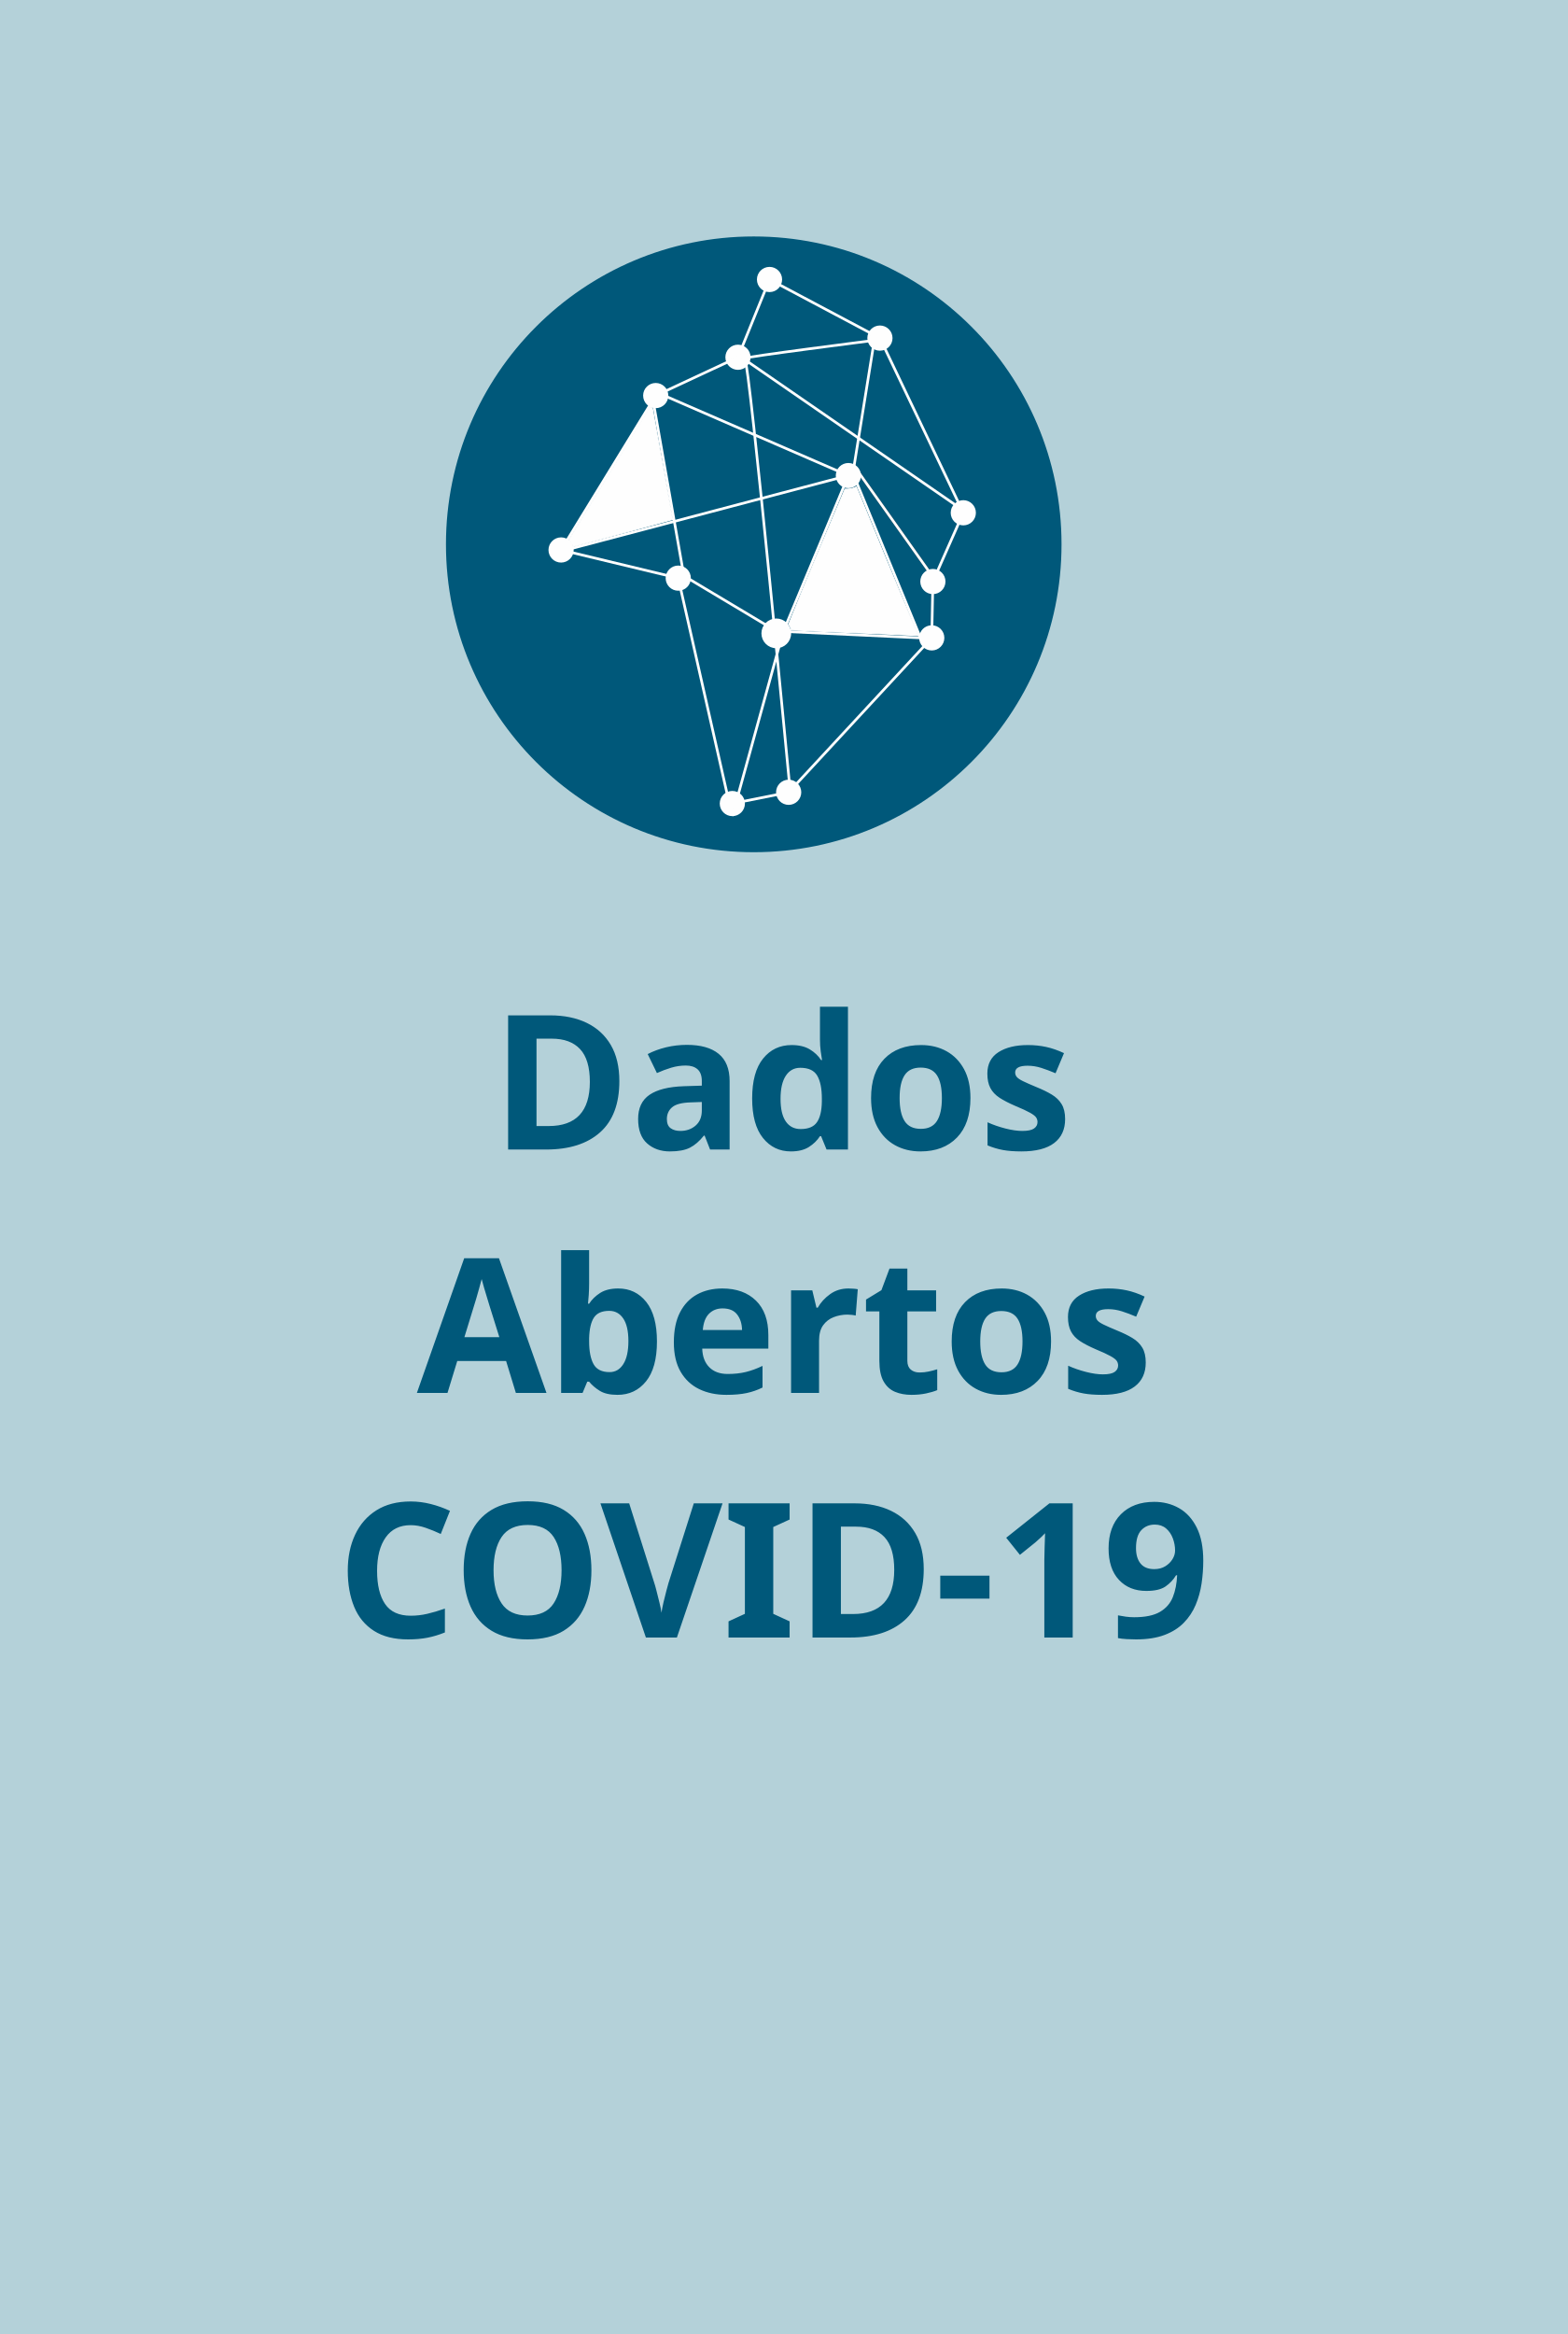
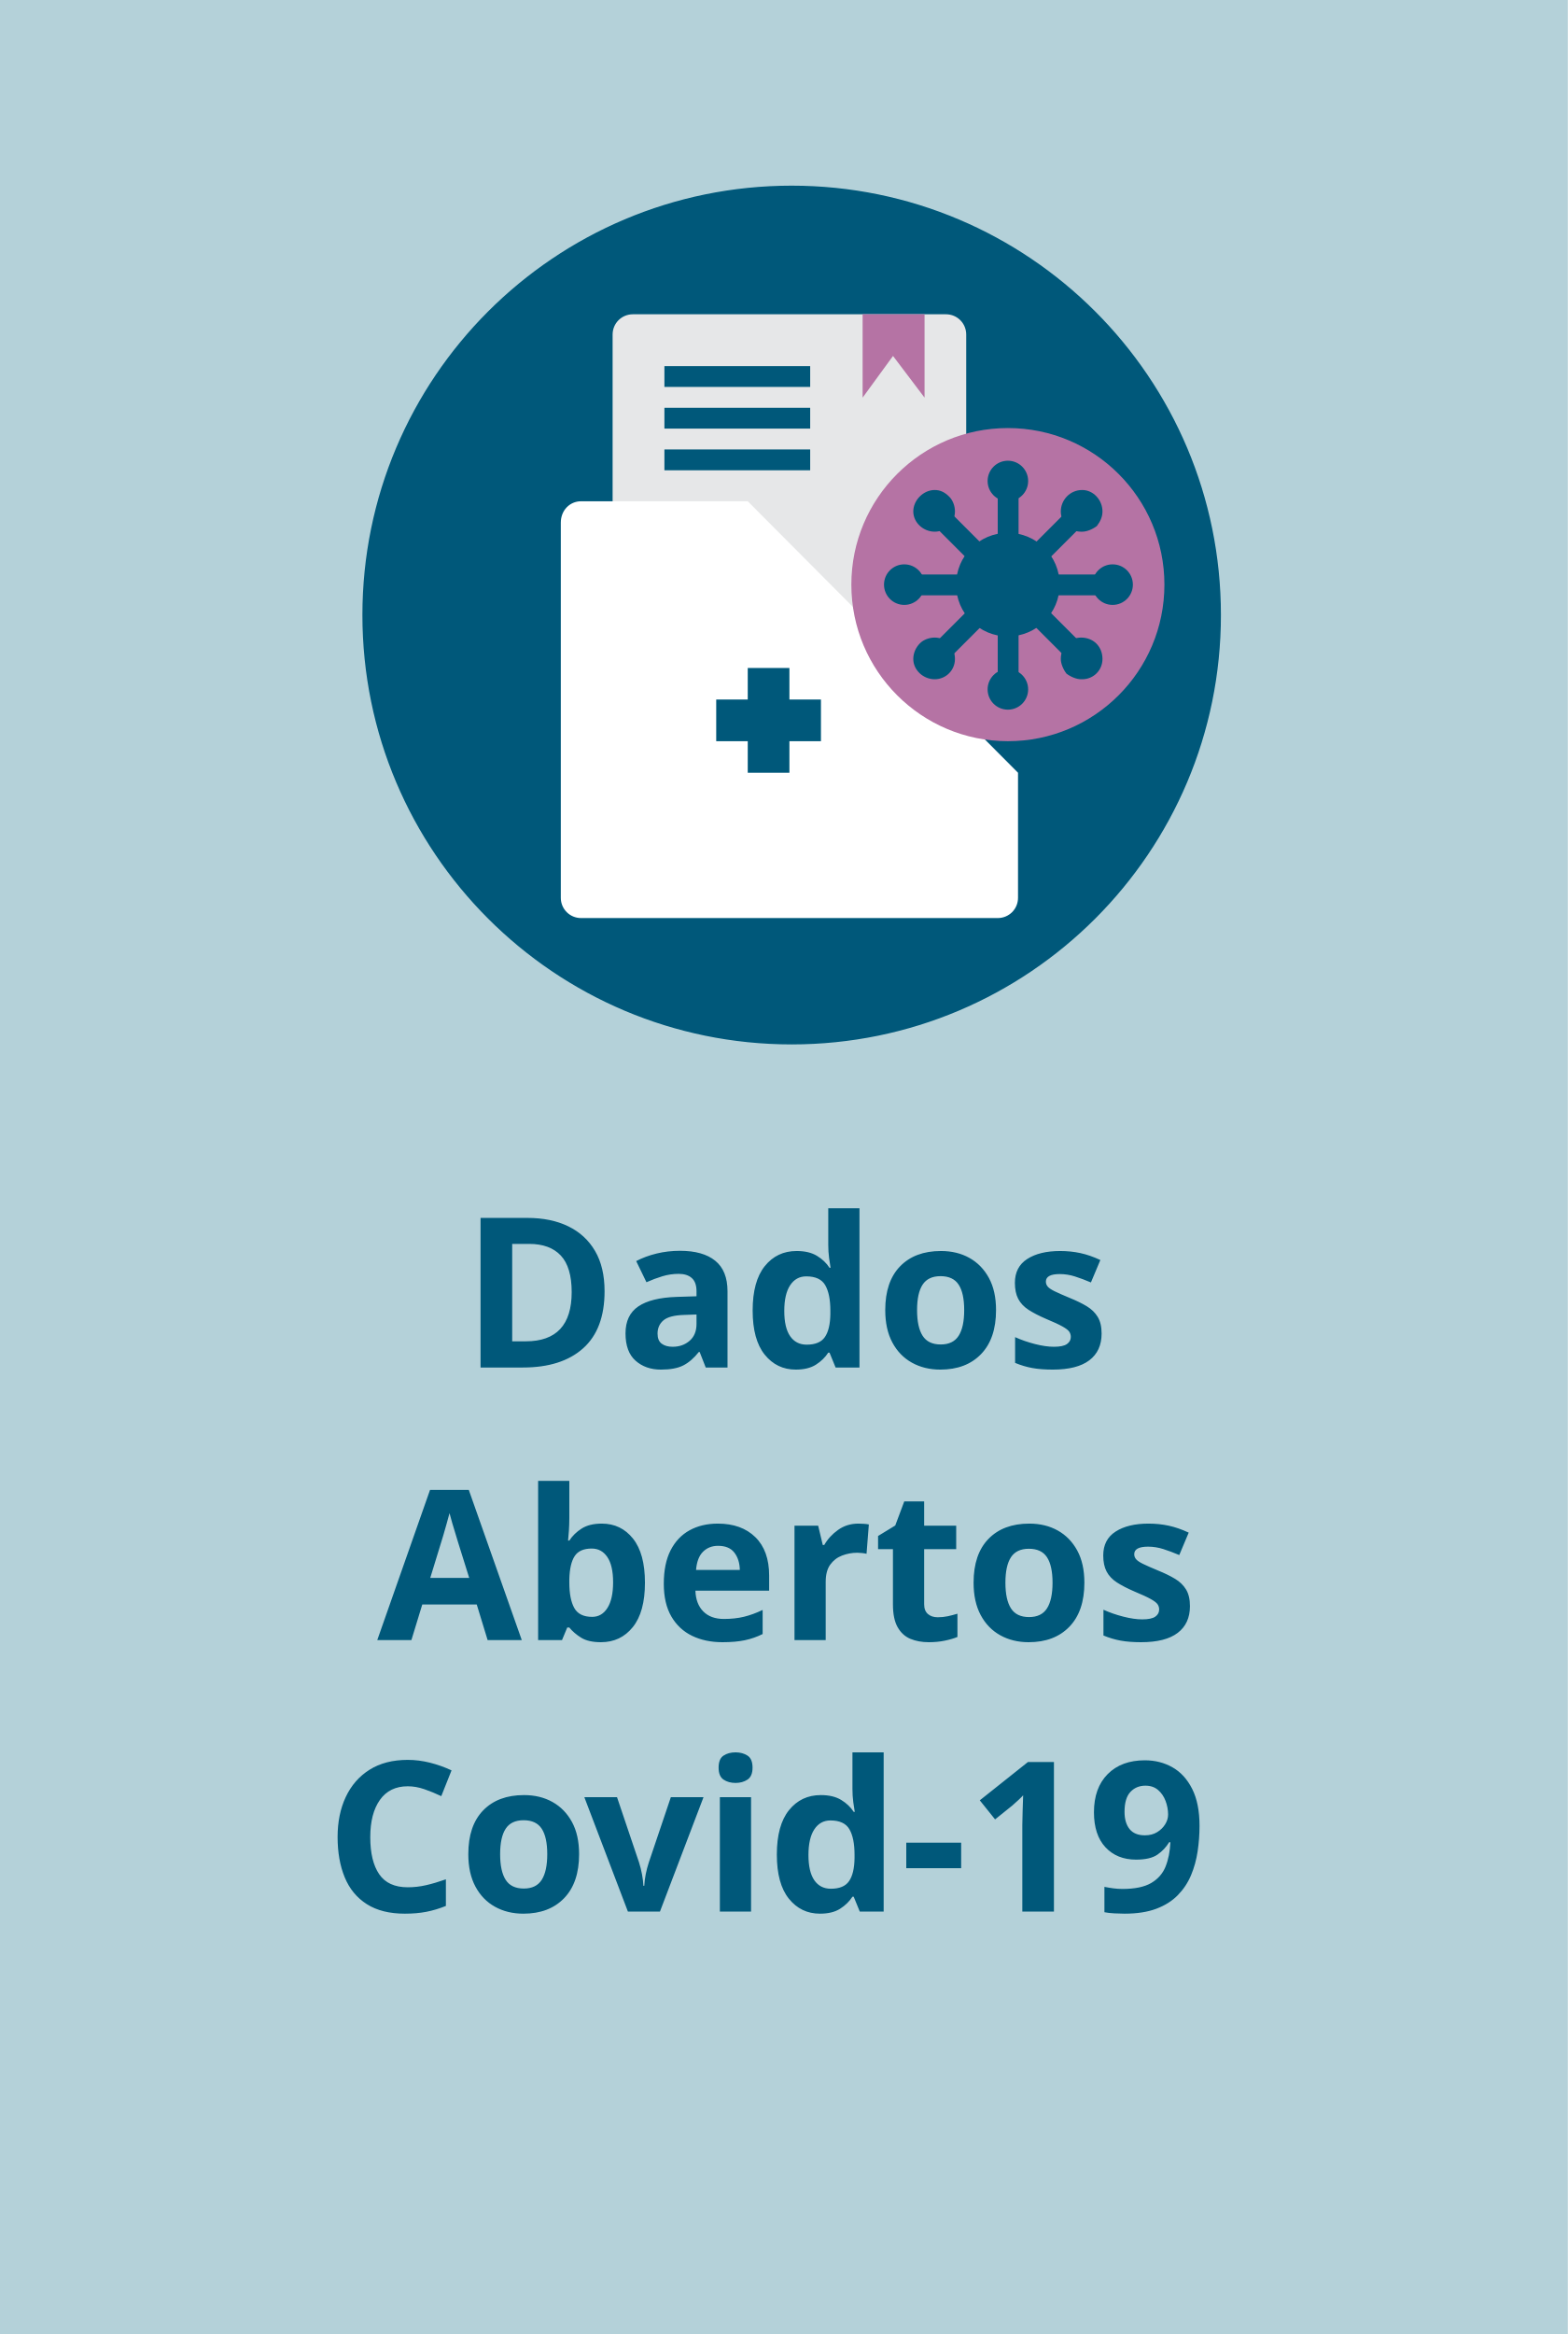
- <svg xmlns="http://www.w3.org/2000/svg" xml:space="preserve" width="1391px" height="2071px" version="1.1" style="shape-rendering:geometricPrecision; text-rendering:geometricPrecision; image-rendering:optimizeQuality; fill-rule:evenodd; clip-rule:evenodd" viewBox="0 0 1391 2071">
+ <svg xmlns="http://www.w3.org/2000/svg" xml:space="preserve" width="1392px" height="2072px" version="1.1" style="shape-rendering:geometricPrecision; text-rendering:geometricPrecision; image-rendering:optimizeQuality; fill-rule:evenodd; clip-rule:evenodd" viewBox="0 0 1392 2072">
  <defs>
-     <font id="FontID0" horiz-adv-x="690" font-variant="normal" style="fill-rule:nonzero" font-weight="700">
+     <font id="FontID0" horiz-adv-x="690" font-variant="normal" style="fill-rule:nonzero" font-style="normal" font-weight="700">
      <font-face font-family="Maven Pro">
	</font-face>
      <missing-glyph>
        <path d="M0 0z" />
      </missing-glyph>
-       <glyph unicode="D" horiz-adv-x="710">
-         <path d="M71.001 0l0 667 268 0c113.333,0 196.666,-28.165 250,-84.502 53.334,-56.33 79.997,-139.5 79.997,-249.497 0,-109.331 -26.663,-192.168 -79.997,-248.498 -53.334,-56.337 -136.667,-84.502 -250,-84.502l-268 0zm161.998 125l87.003 0c59.999,0 105.498,16.668 136.497,49.997 30.998,33.336 46.505,86.004 46.505,158.003 0,73.331 -15.506,126.502 -46.505,159.498 -30.998,33.003 -76.498,49.501 -136.497,49.501l-87.003 0 0 -417z" />
+       <glyph unicode="D" horiz-adv-x="711">
+         <path d="M71 0l0 667.001 267.999 0c113.336,0 196.669,-28.169 250.003,-84.501 53.328,-56.332 79.999,-139.499 79.999,-249.502 0,-109.33 -26.67,-192.167 -79.999,-248.498 -53.334,-56.332 -136.667,-84.501 -250.003,-84.501l-267.999 0zm161.997 125.002l87.003 0c60.002,0 105.5,16.663 136.502,50.001 31.001,33.332 46.495,85.999 46.495,157.997 0,73.337 -15.494,126.5 -46.495,159.502 -31.001,33.001 -76.5,49.499 -136.502,49.499l-87.003 0 0 -416.998z" />
      </glyph>
      <glyph unicode="t" horiz-adv-x="412">
-         <path d="M273.001 -19.997c-58.668,0 -102.332,13.828 -131,41.497 -28.668,27.669 -42.998,66.835 -42.998,117.498l0 253.004 -74.004 0 0 113.999 74.004 0 0 138.998 155.999 0 0 -138.998 110.995 0 0 -113.999 -110.995 0 0 -233.998c0,-17.334 3.662,-30.17 11.001,-38.5 7.332,-8.338 19.665,-12.503 36.998,-12.503 10.002,0 20.996,1.998 32.996,6 12,4.002 22.002,8.996 30,15.003l0 -128.004c-13.998,-7.332 -29.164,-12.503 -45.499,-15.499 -16.328,-3.004 -32.167,-4.498 -47.497,-4.498z" />
+         <path d="M272.997 -20.003c-58.662,0 -102.332,13.837 -130.996,41.504 -28.664,27.667 -43.003,66.835 -43.003,117.496l0 253 -73.998 0 0 114.003 73.998 0 0 138.997 156.003 0 0 -138.997 111 0 0 -114.003 -111 0 0 -233.995c0,-17.336 3.664,-30.169 10.998,-38.501 7.334,-8.338 19.666,-12.503 37.002,-12.503 10.001,0 21,2 33.001,6.001 11.995,4.001 21.997,8.998 29.998,14.999l0 -127.999c-14.002,-7.334 -29.166,-12.497 -45.498,-15.501 -16.332,-2.997 -32.17,-4.502 -47.505,-4.502z" />
      </glyph>
      <glyph unicode="A" horiz-adv-x="690">
-         <path d="M12.999 0l252.005 667 176.995 0 236.002 -667 -166.001 0 -213.002 629.002 79.005 6.999 -212.003 -636.001 -153.002 0zm142.001 143.999l33.003 119 302.994 0 15.003 -119 -351 0z" />
+         <path d="M12.999 0l252.003 667.001 176.996 0 236.001 -667.001 -165.998 0 -213.001 629.002 79.001 6.998 -212.004 -636 -152.999 0zm142.001 144.001l33.001 119.001 303.001 0 14.999 -119.001 -351.001 0z" />
      </glyph>
      <glyph unicode="-" horiz-adv-x="464">
-         <path d="M78.998 255.001l0 102.998 305.005 0 0 -102.998 -305.005 0z" />
+         <path d="M79.001 255.001l0 102.999 305.001 0 0 -102.999 -305.001 0z" />
      </glyph>
-       <glyph unicode="O" horiz-adv-x="737">
-         <path d="M368.001 -13.998c-65.999,0 -123.335,12.496 -172.001,37.494 -48.665,25.006 -86.5,63.173 -113.503,114.502 -26.996,51.336 -40.498,116.337 -40.498,195.002 0,113.999 28.668,200.336 86.004,258.996 57.329,58.668 137.333,88.001 239.998,88.001 65.999,0 123.498,-12.496 172.497,-37.501 49.005,-24.999 86.833,-62.833 113.503,-113.496 26.663,-50.67 40.002,-115.671 40.002,-195.002 0,-114.665 -28.505,-201.335 -85.501,-260.002 -57.003,-58.661 -137.17,-87.994 -240.501,-87.994zm0 132.998c34.002,0 62.833,6.999 86.5,21.003 23.667,13.998 41.667,36.828 53.999,68.5 12.333,31.664 18.503,73.494 18.503,125.496 0,52.668 -6.17,94.667 -18.503,125.999 -12.333,31.338 -30.333,53.837 -53.999,67.501 -23.667,13.665 -52.498,20.5 -86.5,20.5 -34.002,0 -62.67,-6.999 -86.004,-20.996 -23.334,-14.005 -41.164,-36.673 -53.496,-68.004 -12.333,-31.331 -18.503,-73.664 -18.503,-126.998 0,-52.668 6.17,-94.504 18.503,-125.503 12.333,-30.998 30.163,-53.334 53.496,-66.998 23.334,-13.665 52.002,-20.5 86.004,-20.5z" />
+       <glyph unicode="v" horiz-adv-x="621">
+         <path d="M234.998 0l-211.001 506.001 162.004 0 152.999 -390.004 -35.999 -0.997 136 391.001 157 0 -211.001 -506.001 -150.002 0z" />
      </glyph>
-       <glyph unicode="I" horiz-adv-x="303">
-         <path d="M71.001 0l0 667 161.998 0 0 -667 -161.998 0z" />
+       <glyph unicode="C" horiz-adv-x="629">
+         <path d="M366 -12.999c-106.669,0 -188.166,28.163 -244.498,84.501 -56.338,56.332 -84.501,143.499 -84.501,261.497 0,114.67 27.001,201.501 80.995,260.5 54.001,58.999 136.667,88.501 248.003,88.501 35.332,0 71,-4.331 106.999,-12.999 35.999,-8.668 71,-20.67 104.999,-35.999l0 -141.004c-34.665,22.67 -67.997,39.002 -100.001,49.004 -31.998,9.995 -61.996,14.999 -90,14.999 -39.333,0 -72.499,-7.004 -99.5,-21 -27.001,-14.002 -47.664,-37.332 -61.996,-70.003 -14.332,-32.665 -21.501,-76.665 -21.501,-131.999 0,-55.335 7.169,-98.998 21.501,-130.996 14.332,-32.005 35.662,-54.833 63.996,-68.505 28.334,-13.665 63.171,-20.498 104.503,-20.498 24.664,0 52.668,4.667 83.999,14.002 31.331,9.335 64.333,25.331 98.998,48l0 -141.004c-18.663,-9.335 -39.834,-17.501 -63.501,-24.499 -23.667,-6.998 -48.331,-12.497 -73.998,-16.497 -25.667,-4.001 -50.502,-6.001 -74.499,-6.001z" />
      </glyph>
-       <glyph unicode="C" horiz-adv-x="630">
-         <path d="M365.997 -12.999c-106.66,0 -188.166,28.165 -244.496,84.502 -56.337,56.33 -84.502,143.496 -84.502,261.497 0,114.665 27.003,201.498 81.003,260.498 53.999,59.001 136.667,88.504 247.995,88.504 35.334,0 71.001,-4.335 107,-13.006 36.007,-8.663 71.001,-20.663 105.003,-36l0 -140.995c-34.668,22.661 -67.997,38.996 -100.001,48.998 -31.997,10.002 -61.997,14.996 -89.999,14.996 -39.329,0 -72.495,-6.999 -99.499,-20.996 -27.003,-13.998 -47.667,-37.331 -61.997,-70.002 -14.338,-32.663 -21.506,-76.668 -21.506,-131.999 0,-55.331 7.169,-99.003 21.506,-131 14.33,-31.997 35.667,-54.835 63.995,-68.5 28.335,-13.665 63.166,-20.5 104.5,-20.5 24.673,0 52.668,4.668 83.999,13.998 31.338,9.336 64.335,25.339 99.003,47.999l0 -140.995c-18.666,-9.336 -39.832,-17.504 -63.499,-24.503 -23.667,-6.999 -48.333,-12.503 -73.997,-16.498 -25.672,-4.002 -50.5,-6 -74.507,-6z" />
+       <glyph unicode="e" horiz-adv-x="562">
+         <path d="M295 -14.999c-50.667,0 -95.499,10.497 -134.501,31.497 -38.996,21 -69.33,51.004 -90.997,90 -21.666,39.002 -32.5,85.504 -32.5,139.505 0,88 21.832,156.161 65.495,204.498 43.67,48.331 106.167,72.499 187.506,72.499 55.995,0 101.163,-12.002 135.498,-35.999 34.335,-24.003 59.5,-58.999 75.496,-104.999 16.002,-46 23.667,-102.002 23,-168.004l-385 0 -15.996 95.004 278.001 0 -22.003 -47.003c-0.667,54.001 -8.331,92 -23,114.003 -14.669,21.997 -38.666,33.001 -71.997,33.001 -18.669,0 -35.503,-4.667 -50.502,-14.002 -14.999,-9.335 -26.664,-24.835 -35.002,-46.502 -8.331,-21.666 -12.497,-51.499 -12.497,-89.498 0,-48 11.5,-85.002 34.5,-111 23,-26.004 59.831,-39.002 110.498,-39.002 18.669,0 37.167,2.165 55.5,6.503 18.333,4.331 35.503,9.5 51.499,15.501 16.002,5.994 29.668,11.329 41.003,15.996l0 -127.999c-24.003,-10.001 -50.833,-18.168 -80.5,-24.499 -29.668,-6.331 -64.168,-9.5 -103.5,-9.5z" />
      </glyph>
-       <glyph unicode="e" horiz-adv-x="561">
-         <path d="M295.003 -15.003c-50.67,0 -95.503,10.505 -134.506,31.502 -38.996,21.003 -69.329,51.003 -90.998,89.999 -21.662,39.003 -32.5,85.501 -32.5,139.5 0,88.001 21.832,156.169 65.504,204.501 43.664,48.333 106.164,72.502 187.5,72.502 55.997,0 101.163,-12 135.498,-36 34.335,-24 59.496,-59.001 75.499,-105.003 16.002,-46.002 23.667,-101.999 23.001,-167.998l-385.002 0 -15.995 95 277.995 0 -21.995 -47.001c-0.666,53.999 -8.338,91.997 -23.001,113.999 -14.671,22.002 -38.67,33.003 -71.999,33.003 -18.666,0 -35.504,-4.668 -50.5,-14.005 -15.003,-9.329 -26.67,-24.829 -35.001,-46.498 -8.338,-21.669 -12.503,-51.499 -12.503,-89.496 0,-48.007 11.504,-85.005 34.505,-111.002 22.994,-26.005 59.829,-39.003 110.5,-39.003 18.666,0 37.161,2.168 55.494,6.503 18.34,4.335 35.504,9.499 51.506,15.499 15.995,6 29.667,11.334 40.994,16.002l0 -128.004c-24,-9.995 -50.833,-18.163 -80.5,-24.496 -29.667,-6.333 -64.165,-9.506 -103.494,-9.506z" />
+       <glyph unicode="b" horiz-adv-x="600">
+         <path d="M297.997 -14.999c-27.998,0 -55.83,1.835 -83.497,5.499 -27.667,3.664 -52.668,10.332 -75.001,20.003 -22.333,9.665 -40.164,23 -53.499,39.999 -13.335,16.999 -19.996,39.167 -19.996,66.498l0 575.998 145.995 0 0 -276 -27.998 47.003c12.002,13.996 27.331,25.165 46,33.497 18.669,8.338 37.669,14.167 56.998,17.501 19.336,3.334 35.332,5.004 48,5.004 74.664,0 131.498,-22.505 170.5,-67.501 39.002,-45.003 58.503,-110.835 58.503,-197.501 0,-50.667 -6.668,-93.334 -20.003,-127.999 -13.335,-34.672 -31.998,-62.333 -56.002,-83.002 -23.997,-20.67 -52.001,-35.669 -83.999,-44.997 -31.998,-9.335 -67.33,-14.002 -106.002,-14.002zm-2 123.998c29.337,0 52.668,5.836 70.003,17.501 17.336,11.665 29.833,27.832 37.497,48.502 7.671,20.663 11.5,44.33 11.5,71 0,37.999 -4.998,68.333 -14.999,90.997 -10.001,22.67 -23.667,39.002 -40.996,49.004 -17.336,9.995 -37.339,14.999 -60.002,14.999 -13.335,0 -27.998,-1.67 -44,-5.004 -16.002,-3.334 -30.334,-8.668 -43.003,-15.996l0 -224c0,-12.002 3.67,-21.336 11.005,-28.004 7.328,-6.668 17.494,-11.5 30.5,-14.497 12.999,-3.004 27.166,-4.502 42.495,-4.502z" />
      </glyph>
-       <glyph unicode="b" horiz-adv-x="601">
-         <path d="M298 -15.003c-28.002,0 -55.834,1.835 -83.496,5.504 -27.669,3.669 -52.668,10.335 -75.003,19.997 -22.335,9.669 -40.165,23.001 -53.504,40.002 -13.332,17.001 -19.997,39.166 -19.997,66.502l0 575.995 146.003 0 0 -275.997 -28.002 47.001c12,13.998 27.336,25.169 46.002,33.499 18.666,8.331 37.664,14.168 56.996,17.504 19.332,3.329 35.334,4.994 47.999,4.994 74.67,0 131.503,-22.498 170.499,-67.494 39.003,-45.003 58.505,-110.84 58.505,-197.502 0,-50.67 -6.666,-93.336 -20.005,-128.004 -13.332,-34.661 -31.997,-62.33 -55.997,-83 -24,-20.663 -52.002,-35.667 -83.999,-44.996 -32.004,-9.336 -67.331,-14.005 -106.001,-14.005zm-1.998 124.001c29.334,0 52.668,5.837 69.995,17.504 17.334,11.667 29.837,27.832 37.501,48.495 7.672,20.67 11.504,44.337 11.504,71.001 0,38.004 -5.001,68.337 -15.003,91.005 -9.995,22.661 -23.667,38.996 -41.001,48.998 -17.334,10.002 -37.331,14.996 -59.999,14.996 -13.332,0 -27.995,-1.665 -43.997,-4.994 -16.002,-3.336 -30.333,-8.671 -42.998,-16.002l0 -224.003c0,-12 3.662,-21.329 10.994,-27.995 7.339,-6.673 17.504,-11.504 30.503,-14.501 12.999,-3.004 27.166,-4.505 42.503,-4.505z" />
-       </glyph>
-       <glyph unicode="s" horiz-adv-x="482">
-         <path d="M215.998 -15.003c-36,0 -66.828,3.839 -92.5,11.504 -25.665,7.665 -49.834,16.165 -72.495,25.502l0 131c13.998,-9.336 29.667,-18.836 46.994,-28.505 17.334,-9.662 36.503,-17.497 57.506,-23.497 20.996,-6 43.161,-9.003 66.495,-9.003 24,0 40.838,4.172 50.5,12.503 9.669,8.331 14.501,18.503 14.501,30.503 0,11.334 -5.001,20.5 -14.996,27.499 -10.002,6.999 -23.001,12.829 -39.003,17.497 -16.002,4.668 -32.996,9.003 -50.996,12.999 -16.002,3.336 -32.004,8.501 -47.999,15.506 -16.002,6.999 -30.34,16.498 -43.005,28.498 -12.666,12 -22.831,26.833 -30.496,44.5 -7.672,17.667 -11.504,39.166 -11.504,64.498 0,32.67 6.333,59.837 18.999,81.499 12.673,21.669 29.334,39.166 50.004,52.505 20.663,13.332 42.998,22.831 66.998,28.498 24,5.667 47.334,8.168 70.002,7.502 41.334,-1.339 74.167,-5.837 98.5,-13.502 24.333,-7.665 46.498,-17.504 66.502,-29.504l0 -116.995c-22.668,12.666 -45.173,24.496 -67.501,35.497 -22.335,11.001 -47.837,16.505 -76.505,16.505 -25.997,0 -44.663,-4.002 -55.997,-12 -11.334,-8.005 -17.001,-18.673 -17.001,-32.004 0,-12.666 3.832,-22.668 11.504,-30 7.665,-7.332 17.83,-13.169 30.496,-17.497 12.666,-4.335 26.67,-8.501 42,-12.503 16.668,-4.002 33.832,-8.833 51.499,-14.501 17.667,-5.667 34.335,-13.665 50.004,-24 15.662,-10.335 28.335,-24.666 37.997,-42.998 9.669,-18.333 14.501,-42.503 14.501,-72.502 -0.666,-40.668 -11.667,-73.168 -32.996,-97.501 -21.336,-24.333 -48.835,-41.667 -82.504,-51.995 -33.662,-10.335 -70.165,-15.506 -109.501,-15.506z" />
-       </glyph>
-       <glyph unicode="V" horiz-adv-x="708">
-         <path d="M262 0l-249.001 667 187.004 0 188.995 -566.998 -53.001 0 188.003 565.999 172.001 0.999 -261.001 -667 -173 0z" />
+       <glyph unicode="s" horiz-adv-x="481">
+         <path d="M215.998 -14.999c-35.999,0 -66.835,3.829 -92.496,11.5 -25.667,7.665 -49.836,16.167 -72.505,25.502l0 130.996c14.002,-9.335 29.668,-18.834 47.003,-28.499 17.329,-9.665 36.5,-17.501 57.5,-23.502 21,-6.001 43.168,-8.998 66.498,-8.998 24.003,0 40.831,4.166 50.502,12.497 9.665,8.338 14.497,18.504 14.497,30.506 0,11.329 -4.998,20.498 -14.999,27.496 -10.001,7.004 -23,12.834 -39.002,17.501 -15.996,4.667 -32.995,8.998 -50.998,12.999 -16.002,3.334 -31.998,8.503 -48,15.501 -16.002,7.004 -30.334,16.504 -43.003,28.499 -12.662,12.002 -22.829,26.835 -30.5,44.502 -7.665,17.666 -11.5,39.167 -11.5,64.498 0,32.671 6.337,59.837 19.006,81.503 12.662,21.666 29.331,39.167 49.994,52.496 20.67,13.335 43.003,22.835 67,28.506 24.003,5.664 47.334,8.166 70.003,7.499 41.333,-1.334 74.169,-5.836 98.496,-13.5 24.334,-7.671 46.502,-17.501 66.504,-29.503l0 -117c-22.67,12.668 -45.168,24.499 -67.501,35.503 -22.333,10.998 -47.835,16.497 -76.5,16.497 -25.997,0 -44.667,-4.001 -56.002,-12.002 -11.335,-8.001 -16.999,-18.663 -16.999,-31.998 0,-12.668 3.835,-22.67 11.5,-29.998 7.665,-7.334 17.831,-13.17 30.5,-17.501 12.668,-4.337 26.67,-8.503 41.999,-12.503 16.669,-4.001 33.833,-8.833 51.499,-14.497 17.666,-5.664 34.335,-13.665 50.001,-24.003 15.666,-10.332 28.334,-24.664 37.999,-42.996 9.671,-18.333 14.504,-42.501 14.504,-72.499 -0.667,-40.666 -11.665,-73.166 -33.001,-97.499 -21.336,-24.334 -48.832,-41.669 -82.5,-52.001 -33.668,-10.338 -70.168,-15.501 -109.501,-15.501z" />
      </glyph>
      <glyph unicode="1" horiz-adv-x="470">
-         <path d="M188.003 0l0 511.001 -129.002 -72.998 0 143.999 148.001 84.998 143 0 0 -667 -161.998 0z" />
+         <path d="M188.001 0l0 510.998 -129.002 -73.001 0 144.001 148.002 85.002 142.998 0 0 -667.001 -161.997 0z" />
      </glyph>
-       <glyph unicode=" " horiz-adv-x="275" />
+       <glyph unicode=" " horiz-adv-x="276" />
      <glyph unicode="d" horiz-adv-x="608">
-         <path d="M308.002 -15.003c-39.336,0 -75.499,4.335 -108.502,13.006 -33.003,8.663 -61.501,23.164 -85.501,43.494 -24,20.337 -42.836,48.17 -56.5,83.503 -13.665,35.334 -20.5,79.331 -20.5,131.999 0,82.002 20.168,146.669 60.502,194.003 40.335,47.334 100.83,71.001 181.5,71.001 10.668,0 24.666,-0.836 42,-2.501 17.334,-1.672 35.334,-5.837 53.999,-12.503 18.666,-6.666 35.334,-18 49.997,-34.002l-30 -45.995 0 286.998 148.001 0 0 -582.002c0,-24.666 -6.666,-46.165 -19.997,-64.498 -13.332,-18.333 -31.169,-33.499 -53.504,-45.499 -22.328,-12 -47.497,-21.166 -75.499,-27.499 -28.002,-6.333 -56.663,-9.506 -85.997,-9.506zm6 125c24,0 43.501,3.174 58.498,9.506 15.003,6.333 22.498,15.832 22.498,28.498l0 232.999c-12,6.666 -24.829,11.83 -38.5,15.499 -13.665,3.669 -26.833,5.504 -39.499,5.504 -27.995,0 -51.662,-4.668 -71.001,-14.005 -19.332,-9.329 -33.832,-24.999 -43.494,-47.001 -9.669,-21.995 -14.501,-51.662 -14.501,-89 0,-29.334 3.995,-54.495 12,-75.499 7.998,-20.996 21.166,-37.331 39.499,-48.998 18.333,-11.667 43.161,-17.504 74.5,-17.504z" />
+         <path d="M307.999 -14.999c-39.333,0 -75.496,4.331 -108.498,12.999 -33.001,8.668 -61.501,23.165 -85.504,43.498 -23.997,20.333 -42.831,48.172 -56.497,83.504 -13.665,35.332 -20.498,79.332 -20.498,131.999 0,81.999 20.162,146.668 60.497,194.002 40.336,47.334 100.833,71 181.498,71 10.668,0 24.67,-0.838 41.999,-2.502 17.336,-1.67 35.338,-5.836 54.001,-12.503 18.669,-6.668 35.332,-17.996 50.001,-33.998l-29.998 -46 0 286.999 148.002 0 0 -581.999c0,-24.664 -6.668,-46.165 -20.003,-64.498 -13.335,-18.333 -31.166,-33.503 -53.499,-45.498 -22.333,-12.002 -47.499,-21.171 -75.503,-27.502 -27.998,-6.331 -56.662,-9.5 -85.999,-9.5zm6.001 125.002c24.003,0 43.498,3.162 58.503,9.5 14.999,6.331 22.498,15.831 22.498,28.499l0 232.998c-12.002,6.668 -24.835,11.837 -38.501,15.501 -13.665,3.664 -26.835,5.499 -39.498,5.499 -28.004,0 -51.671,-4.667 -71,-14.002 -19.336,-9.328 -33.833,-24.994 -43.505,-46.997 -9.665,-22.003 -14.497,-51.664 -14.497,-89.003 0,-29.331 4.001,-54.496 12.002,-75.496 7.995,-21 21.165,-37.332 39.498,-49.004 18.333,-11.665 43.168,-17.494 74.499,-17.494z" />
      </glyph>
      <glyph unicode="r" horiz-adv-x="428">
-         <path d="M65.999 0l0 452.999c9.336,7.998 25.997,17.164 49.997,27.499 24.007,10.335 51.506,19.672 82.504,28.002 30.998,8.331 62.167,12.503 93.499,12.503 31.331,0 55.997,-2.338 73.997,-7.006 18.007,-4.661 31.672,-10.661 41.001,-18l0 -108.998c-11.334,2.663 -25.665,4.668 -42.998,6 -17.334,1.332 -35.334,2.168 -53.999,2.501 -18.666,0.333 -36.333,0.163 -53.001,-0.503 -16.668,-0.666 -30.666,-1.998 -42,-3.995l0 -391.002 -149 0z" />
+         <path d="M66.003 0l0 453.003c9.328,7.995 25.997,17.164 49.994,27.496 24.003,10.332 51.506,19.666 82.5,28.004 31.001,8.331 62.167,12.497 93.505,12.497 31.331,0 55.995,-2.33 73.998,-6.998 18.003,-4.667 31.668,-10.668 41.003,-18.003l0 -108.999c-11.335,2.667 -25.667,4.667 -43.003,6.001 -17.336,1.334 -35.332,2.165 -54.001,2.502 -18.663,0.33 -36.335,0.165 -52.998,-0.502 -16.669,-0.667 -30.665,-2 -41.999,-4.001l0 -391.001 -148.999 0z" />
      </glyph>
      <glyph unicode="a" horiz-adv-x="571">
-         <path d="M261.001 -15.003c-30.666,0 -59.504,2.833 -86.5,8.501 -27.003,5.667 -50.67,15.003 -71.001,28.002 -20.337,12.999 -36.17,30.666 -47.504,53.001 -11.327,22.335 -16.994,50.167 -16.994,83.503 0,31.331 6.496,58.661 19.494,81.995 13.006,23.334 32.833,41.334 59.504,53.999 26.663,12.673 60.332,19.006 101,19.006 22.668,0 44.663,-2.338 65.999,-7.006 21.329,-4.661 40.498,-10.994 57.499,-18.999 17.001,-7.998 30.503,-16.668 40.498,-25.997l6 -71.999c-13.332,7.998 -29.334,14.33 -47.999,18.999 -18.666,4.668 -38.663,6.999 -59.999,6.999 -32.663,0 -56.5,-4.831 -71.496,-14.501 -15.003,-9.662 -22.505,-24.829 -22.505,-45.499 0,-12.666 3.669,-24 11.001,-34.002 7.332,-9.995 17.171,-17.667 29.504,-23.001 12.333,-5.327 25.162,-7.998 38.5,-7.998 33.995,0 57.832,2.338 71.496,6.999 13.665,4.668 20.5,14.005 20.5,28.002l0 185.998c0,30.666 -9.832,52.838 -29.497,66.502 -19.672,13.665 -47.504,20.5 -83.503,20.5 -29.334,0 -58.831,-5.171 -88.497,-15.499 -29.667,-10.335 -53.837,-22.838 -72.502,-37.501l0 131.999c17.334,10.668 44.167,20.67 80.5,30 36.333,9.336 77.171,14.005 122.499,14.005 16.002,0 33.669,-1.339 53.001,-4.002 19.332,-2.671 38.67,-7.502 58.002,-14.501 19.332,-6.999 37.169,-17.164 53.496,-30.503 16.335,-13.332 29.504,-30.333 39.499,-50.996 10.002,-20.67 15.003,-46.335 15.003,-77.001l-0.999 -238.999c0,-28.668 -9.669,-51.839 -29.001,-69.506 -19.332,-17.667 -47.164,-30.496 -83.503,-38.5 -36.333,-7.998 -80.167,-12 -131.496,-12z" />
+         <path d="M261.002 -14.999c-30.671,0 -59.5,2.832 -86.501,8.496 -27.001,5.671 -50.667,15.005 -71,28.004 -20.333,12.999 -36.164,30.665 -47.499,52.998 -11.335,22.333 -16.999,50.166 -16.999,83.504 0,31.331 6.496,58.662 19.495,81.999 13.005,23.33 32.836,41.333 59.5,54.001 26.67,12.662 60.339,19 101.005,19 22.663,0 44.667,-2.337 65.996,-7.004 21.336,-4.667 40.501,-10.998 57.5,-19 16.999,-8.001 30.5,-16.663 40.501,-25.997l6.001 -72.004c-13.335,8.001 -29.331,14.338 -48,19 -18.669,4.667 -38.666,7.004 -60.002,7.004 -32.665,0 -56.497,-4.832 -71.496,-14.504 -15.005,-9.665 -22.505,-24.829 -22.505,-45.498 0,-12.668 3.67,-23.997 11.005,-33.998 7.328,-10.001 17.164,-17.666 29.496,-23 12.332,-5.334 25.165,-8.001 38.501,-8.001 33.998,0 57.837,2.33 71.502,6.998 13.665,4.667 20.498,14.002 20.498,28.004l0 186.001c0,30.665 -9.83,52.833 -29.496,66.498 -19.673,13.665 -47.505,20.498 -83.504,20.498 -29.331,0 -58.834,-5.163 -88.501,-15.501 -29.668,-10.332 -53.83,-22.829 -72.499,-37.497l0 131.999c17.336,10.668 44.165,20.67 80.5,29.998 36.335,9.335 77.166,14.002 122.5,14.002 16.002,0 33.668,-1.334 53.004,-4.001 19.33,-2.667 38.666,-7.499 57.995,-14.497 19.336,-7.004 37.167,-17.171 53.499,-30.5 16.332,-13.335 29.503,-30.334 39.504,-51.004 9.995,-20.663 14.999,-46.33 14.999,-77.001l-1.003 -238.998c0,-28.664 -9.665,-51.83 -28.994,-69.502 -19.336,-17.666 -47.169,-30.5 -83.504,-38.494 -36.335,-8.001 -80.164,-12.002 -131.498,-12.002z" />
      </glyph>
      <glyph unicode="o" horiz-adv-x="589">
-         <path d="M293.997 -15.003c-85.331,0 -149.496,22.838 -192.494,68.5 -43.005,45.669 -64.505,112.837 -64.505,201.505 0,95.333 21.832,163.833 65.504,205.5 43.664,41.667 107.496,62.5 191.495,62.5 56.67,0 104.167,-9.499 142.504,-28.498 38.33,-19.006 67.331,-48.17 86.996,-87.506 19.672,-39.329 29.504,-89.999 29.504,-151.996 0,-88.667 -22.335,-155.836 -66.998,-201.505 -44.67,-45.662 -108.672,-68.5 -192.005,-68.5zm0 119c24.673,0 45.166,5.837 61.501,17.504 16.335,11.667 28.668,28.668 36.998,50.996 8.338,22.335 12.503,49.834 12.503,82.504 0,37.331 -4.165,66.835 -12.503,88.497 -8.331,21.669 -20.833,37.331 -37.494,47.001 -16.668,9.669 -37.006,14.501 -61.005,14.501 -25.331,0 -45.995,-5.001 -61.997,-14.996 -16.002,-10.002 -27.832,-25.834 -35.497,-47.504 -7.672,-21.669 -11.504,-50.833 -11.504,-87.499 0,-50.67 8.833,-88.504 26.5,-113.503 17.667,-24.999 45.166,-37.501 82.497,-37.501z" />
+         <path d="M294.003 -14.999c-85.339,0 -149.5,22.835 -192.503,68.499 -43.003,45.67 -64.498,112.835 -64.498,201.501 0,95.334 21.832,163.832 65.495,205.502 43.67,41.663 107.501,62.498 191.506,62.498 56.662,0 104.161,-9.5 142.496,-28.499 38.336,-19 67.336,-48.166 87.003,-87.498 19.666,-39.339 29.496,-90 29.496,-152.002 0,-88.666 -22.333,-155.831 -67,-201.501 -44.667,-45.663 -108.663,-68.499 -191.995,-68.499zm0 119.001c24.664,0 45.162,5.829 61.494,17.501 16.339,11.665 28.671,28.664 37.002,50.998 8.331,22.333 12.503,49.836 12.503,82.5 0,37.332 -4.172,66.835 -12.503,88.501 -8.331,21.666 -20.835,37.332 -37.497,46.997 -16.669,9.665 -37.002,14.504 -60.999,14.504 -25.337,0 -46,-5.004 -62.002,-15.005 -16.002,-9.995 -27.832,-25.832 -35.503,-47.499 -7.665,-21.666 -11.5,-50.833 -11.5,-87.498 0,-50.667 8.833,-88.501 26.505,-113.502 17.666,-25 45.162,-37.497 82.5,-37.497z" />
      </glyph>
-       <glyph unicode="9" horiz-adv-x="628">
-         <path d="M250.999 -12c-32.663,0 -61.331,2.501 -85.997,7.502 -24.666,5.001 -44.337,10.831 -59.001,17.497l0 135.002c19.997,-8.671 40.498,-15.832 61.501,-21.499 20.996,-5.667 44.833,-8.501 71.496,-8.501 22.668,0 43.331,2.833 62.004,8.501 18.666,5.667 35.334,14.168 49.997,25.502 14.663,11.327 27.003,25.665 36.998,42.998 10.002,17.334 17.667,37.331 23.001,59.999 5.334,22.668 7.998,47.999 7.998,76.002 0,45.995 -2.663,83.333 -7.998,111.994 -5.334,28.668 -13.169,50.5 -23.497,65.504 -10.335,14.996 -22.335,25.331 -36,30.998 -13.672,5.667 -29.171,8.501 -46.505,8.501 -18,0 -33.166,-2.833 -45.499,-8.501 -12.333,-5.667 -22.335,-13.169 -30,-22.498 -7.665,-9.336 -13.169,-19.665 -16.498,-30.998 -3.336,-11.334 -5.001,-23.001 -5.001,-35.001 0,-33.336 8.663,-58.668 25.997,-76.002 17.334,-17.334 40.668,-25.997 70.002,-25.997 22.668,0 42,3.662 58.002,10.994 16.002,7.339 29.001,18.503 38.996,33.506 10.002,14.996 17.001,32.833 21.003,53.496l36 -67.997c-2.671,-13.339 -8.331,-28.335 -17.001,-45.003 -8.663,-16.668 -20.33,-32.833 -35.001,-48.502 -14.663,-15.662 -32.663,-28.661 -53.999,-38.996 -21.329,-10.335 -47.001,-15.499 -77.001,-15.499 -77.333,0.666 -135.165,19.665 -173.495,56.996 -38.337,37.339 -57.506,93.003 -57.506,167 0,32.004 5.667,61.671 17.001,89 11.334,27.336 28.002,51.336 50.004,71.999 21.995,20.67 49.161,36.503 81.499,47.504 32.33,11.001 69.832,16.498 112.497,16.498 97.338,0 167.665,-27.499 211.004,-82.497 43.331,-54.998 65.001,-134.166 65.001,-237.504 0,-66.665 -7.502,-122.329 -22.505,-167 -14.996,-44.663 -35.001,-80.663 -59.999,-107.999 -24.999,-27.329 -52.165,-47.999 -81.499,-61.997 -29.334,-13.998 -58.498,-23.334 -87.499,-28.002 -29.001,-4.668 -55.168,-6.999 -78.502,-6.999z" />
+       <glyph unicode="9" horiz-adv-x="627">
+         <path d="M251 -12.002c-32.665,0 -61.336,2.502 -85.999,7.499 -24.67,5.004 -44.336,10.833 -58.999,17.501l0 135.003c19.996,-8.668 40.501,-15.837 61.501,-21.501 21,-5.664 44.832,-8.503 71.496,-8.503 22.67,0 43.333,2.838 62.002,8.503 18.663,5.664 35.332,14.167 50.001,25.502 14.662,11.329 27.001,25.667 36.996,42.996 10.001,17.336 17.672,37.332 23,60.002 5.334,22.663 8.001,48 8.001,75.998 0,46 -2.667,83.332 -8.001,112.003 -5.328,28.664 -13.164,50.496 -23.495,65.501 -10.338,14.999 -22.333,25.331 -35.999,30.995 -13.672,5.671 -29.172,8.503 -46.502,8.503 -18.003,0 -33.166,-2.832 -45.498,-8.503 -12.338,-5.664 -22.333,-13.164 -30.004,-22.498 -7.665,-9.335 -13.164,-19.666 -16.497,-31.001 -3.334,-11.329 -5.004,-23 -5.004,-34.995 0,-33.338 8.668,-58.669 26.004,-76.004 17.329,-17.329 40.666,-25.997 69.997,-25.997 22.67,0 41.999,3.664 58.002,10.998 16.002,7.334 29.001,18.498 39.002,33.503 9.995,14.999 16.999,32.83 21,53.499l35.999 -68.003c-2.667,-13.335 -8.331,-28.334 -16.999,-44.997 -8.668,-16.669 -20.333,-32.836 -35.002,-48.502 -14.669,-15.666 -32.665,-28.664 -54.001,-39.002 -21.33,-10.332 -46.997,-15.501 -77.001,-15.501 -77.331,0.667 -135.162,19.666 -173.497,57.005 -38.336,37.332 -57.5,92.997 -57.5,166.995 0,32.005 5.664,61.672 16.999,89.003 11.335,27.331 28.004,51.334 50.001,71.997 22.003,20.67 49.169,36.5 81.503,47.505 32.328,10.998 69.832,16.497 112.498,16.497 97.334,0 167.668,-27.502 211.001,-82.5 43.333,-54.998 65,-134.165 65,-237.5 0,-66.663 -7.499,-122.335 -22.505,-167.001 -14.999,-44.667 -34.995,-80.665 -59.996,-107.996 -25,-27.337 -52.166,-48 -81.503,-62.002 -29.331,-14.002 -58.497,-23.33 -87.498,-27.998 -29.001,-4.667 -55.17,-7.004 -78.5,-7.004z" />
+       </glyph>
+       <glyph unicode="i" horiz-adv-x="286">
+         <path d="M69 0l0 499.003 148.999 0 1.003 -499.003 -150.002 0zm-2.997 575.001l0 115 153.996 0 0 -115 -153.996 0z" />
      </glyph>
    </font>
    <style type="text/css">
   
    @font-face { font-family:"Maven Pro";src:url("#FontID0") format(svg)}
-     .str3 {stroke:#FEFEFE;stroke-width:2.362}
-     .str2 {stroke:#373435;stroke-width:2.362}
    .str1 {stroke:#00587A;stroke-width:2.362}
    .str0 {stroke:#B4D1D9;stroke-width:2.362}
-     .str4 {stroke:#FEFEFE;stroke-width:0.9}
-     .fil2 {fill:none}
-     .fil3 {fill:#FEFEFE}
+     .str2 {stroke:#00587A;stroke-width:0.9}
    .fil1 {fill:#00587A}
    .fil0 {fill:#B4D1D9}
-     .fnt0 {font-weight:bold;font-size:166.734px;font-family:'Maven Pro'}
+     .fil4 {fill:#B573A4}
+     .fil2 {fill:#E6E7E8}
+     .fil3 {fill:white}
+     .fnt0 {font-weight:bold;font-size:185.998px;font-family:'Maven Pro'}
   
  </style>
  </defs>
  <g id="Camada_x0020_1">
-     <g id="_3066064121648">
-       <rect class="fil0 str0" width="1391" height="2071" />
-       <text x="436" y="1020" class="fil1 fnt0">Dados </text>
-       <text x="370" y="1236" class="fil1 fnt0">Abertos</text>
-       <text x="299" y="1453" class="fil1 fnt0">COVID-19</text>
+     <g id="_1889512575760">
+       <rect class="fil0 str0" y="1" width="1391" height="2071" />
+       <text x="410" y="1214" class="fil1 fnt0">Dados </text>
+       <text x="335" y="1456" class="fil1 fnt0">Abertos </text>
+       <text x="289" y="1697" class="fil1 fnt0">Covid-19  </text>
+       <circle class="fil1 str1" cx="703" cy="546" r="380" />
      <g>
-         <circle class="fil1 str1" cx="669" cy="483" r="272" />
-         <g>
-           <line class="fil2 str2" x1="762" y1="419" x2="833" y2="519" />
-           <circle class="fil3 str3" cx="781" cy="300" r="10" />
-           <circle class="fil3 str3" cx="650" cy="713" r="10" />
-           <circle class="fil3 str3" cx="582" cy="351" r="10" />
-           <circle class="fil3 str3" cx="828" cy="516" r="10" />
-           <circle class="fil3 str3" cx="827" cy="566" r="10" />
-           <circle class="fil3 str3" cx="602" cy="513" r="10" />
-           <circle class="fil3 str3" cx="498" cy="488" r="10" />
-           <circle class="fil3 str3" cx="855" cy="455" r="10" />
-           <circle class="fil3 str3" cx="683" cy="248" r="10" />
-           <circle class="fil3 str3" cx="655" cy="317" r="10" />
-           <circle class="fil3 str3" cx="700" cy="703" r="10" />
-           <circle class="fil3 str3" cx="753" cy="422" r="10" />
-           <circle class="fil3 str3" cx="689" cy="562" r="12" />
-           <polyline class="fil2 str3" points="650,713 700,703 827,566 828,516 855,455 781,300 683,248 655,317 582,351 498,488 602,513 648,716 " />
-           <path class="fil2 str3" d="M650 724l45 -163 58 -139 -175 -76 29 165 82 49 128 6 -60 -146 19 -118c0,0 -118,15 -115,16 4,0 41,391 41,391" />
-           <line class="fil2 str3" x1="745" y1="424" x2="491" y2="491" />
-           <line class="fil2 str3" x1="861" y1="457" x2="658" y2="317" />
-           <line class="fil2 str3" x1="762" y1="419" x2="833" y2="519" />
-           <polygon class="fil3 str4" points="505,479 509,485 597,461 579,362 577,361 " />
-           <path class="fil3 str4" d="M700 554c1,1 2,3 2,5 37,2 75,3 113,5 -19,-44 -37,-88 -55,-132 -4,2 -7,2 -10,2 -17,40 -34,80 -50,120z" />
+         <g id="Medical_Result-Health-Document-Virus-Medical" data-name="Medical Result-Health-Document-Virus-Medical">
+           <path class="fil2" d="M858 297l0 398 -314 0 0 -398c0,-10 8,-18 18,-18l278 0c10,0 18,8 18,18l0 0z" />
+           <path class="fil3" d="M904 686l0 111c0,10 -8,18 -18,18l-370 0c-10,0 -18,-8 -18,-18l0 -333c0,-11 8,-19 18,-19l148 0 240 241z" />
+           <polygon class="fil4" points="821,279 821,353 793,316 766,353 766,279 " />
+           <polygon class="fil1" points="729,621 729,658 701,658 701,686 664,686 664,658 636,658 636,621 664,621 664,593 701,593 701,621 " />
+           <circle class="fil4" cx="895" cy="519" r="139" />
+           <rect class="fil1" x="590" y="325" width="129.44" height="18.491" />
+           <rect class="fil1" x="590" y="362" width="129.44" height="18.491" />
+           <rect class="fil1" x="590" y="399" width="129.44" height="18.491" />
+           <rect class="fil1" x="886" y="436" width="18.491" height="46.228" />
+           <circle class="fil1" cx="895" cy="427" r="18" />
+           <rect class="fil1" x="812" y="510" width="46.228" height="18.491" />
+           <circle class="fil1" cx="803" cy="519" r="18" />
+           <rect class="fil1" x="886" y="556" width="18.491" height="46.228" />
+           <circle class="fil1" cx="895" cy="612" r="18" />
+           <rect class="fil1" x="932" y="510" width="46.228" height="18.491" />
+           <circle class="fil1" cx="988" cy="519" r="18" />
+           <circle class="fil1" cx="895" cy="519" r="46" />
+           <rect class="fil1 str2" x="886" y="510" width="18.491" height="18.491" />
+           <rect class="fil1" transform="matrix(0.120233 -0.120233 0.120233 0.120233 829.739 571.473)" width="336" height="109" />
+           <path class="fil1" d="M830 603c-10,0 -19,-8 -19,-18 0,-5 2,-10 6,-14l0 0c3,-3 8,-5 13,-5 10,0 18,8 18,19 0,10 -8,18 -18,18 0,0 0,0 0,0l0 0z" />
+           <rect class="fil1" transform="matrix(0.120233 -0.120233 0.120233 0.120233 907.072 544.195)" width="109" height="336" />
+           <path class="fil1" d="M960 603c0,0 0,0 0,0 -4,0 -9,-2 -13,-5l0 0c-3,-4 -5,-9 -5,-13 0,-11 8,-19 18,-19 11,0 19,8 19,19 0,10 -8,18 -18,18l-1 0z" />
+           <rect class="fil1" transform="matrix(0.120233 -0.120233 0.120233 0.120233 907.07 494.137)" width="336" height="109" />
+           <path class="fil1" d="M960 472c-10,0 -18,-8 -18,-18 0,-10 8,-19 19,-19 10,0 18,9 18,19 0,5 -2,9 -5,13l0 0c-4,3 -9,5 -13,5 0,0 -1,0 -1,0l0 0z" />
+           <rect class="fil1" transform="matrix(0.120233 -0.120233 0.120233 0.120233 829.737 466.864)" width="109" height="336" />
+           <path class="fil1" d="M830 472c0,0 0,0 0,0 -10,0 -19,-8 -19,-18 0,-10 9,-19 19,-19 5,0 9,2 13,6l0 0c3,3 5,8 5,13 0,10 -8,18 -18,18l0 0z" />
        </g>
      </g>
    </g>
  </g>
</svg>
